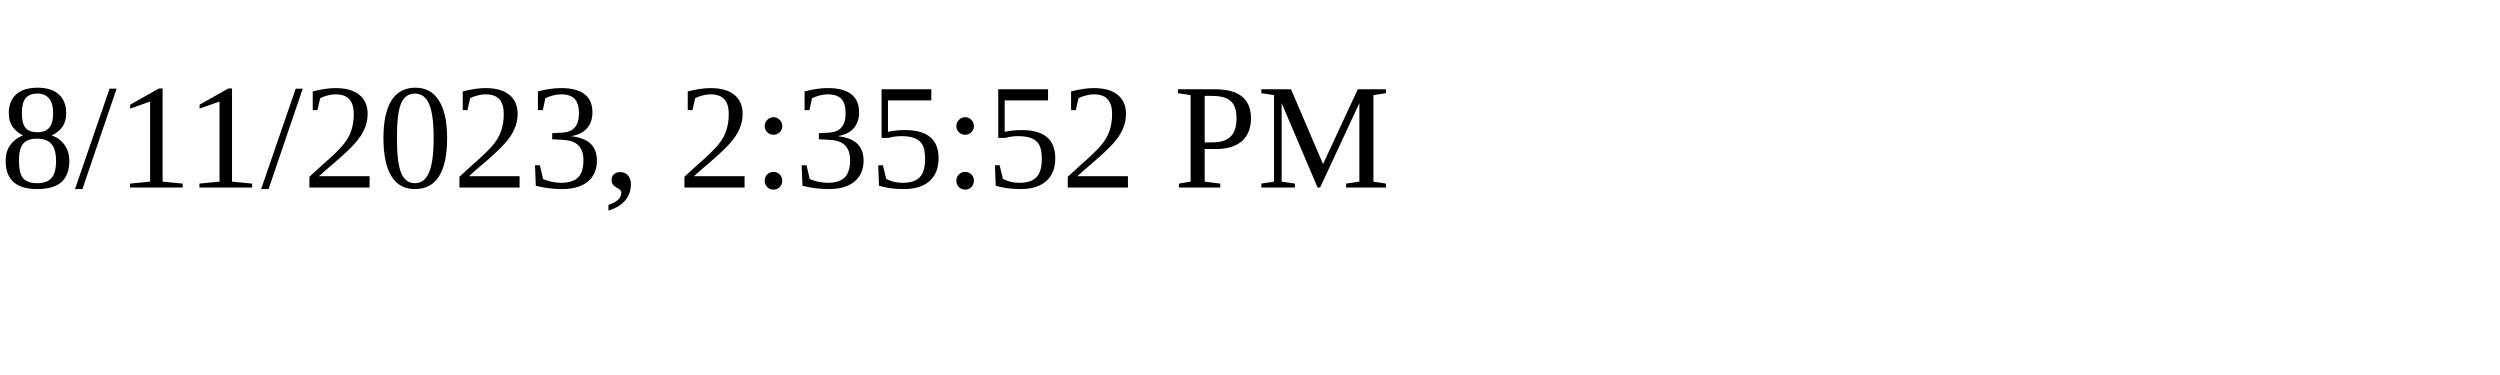
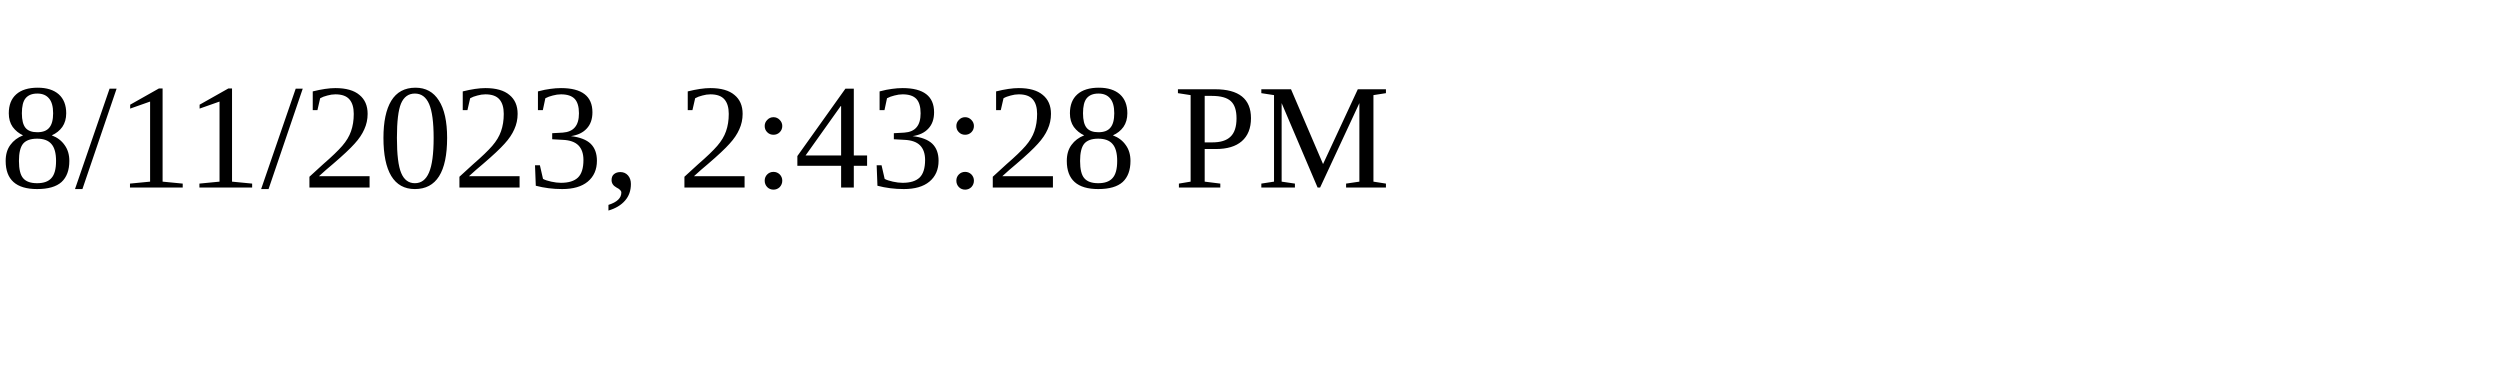
<svg xmlns="http://www.w3.org/2000/svg" height="30" width="200">
-   <text x="0" y="15">8/11/2023, 2:35:52 PM</text>
+   <text x="0" y="15">8/11/2023, 2:43:28 PM</text>
</svg>
